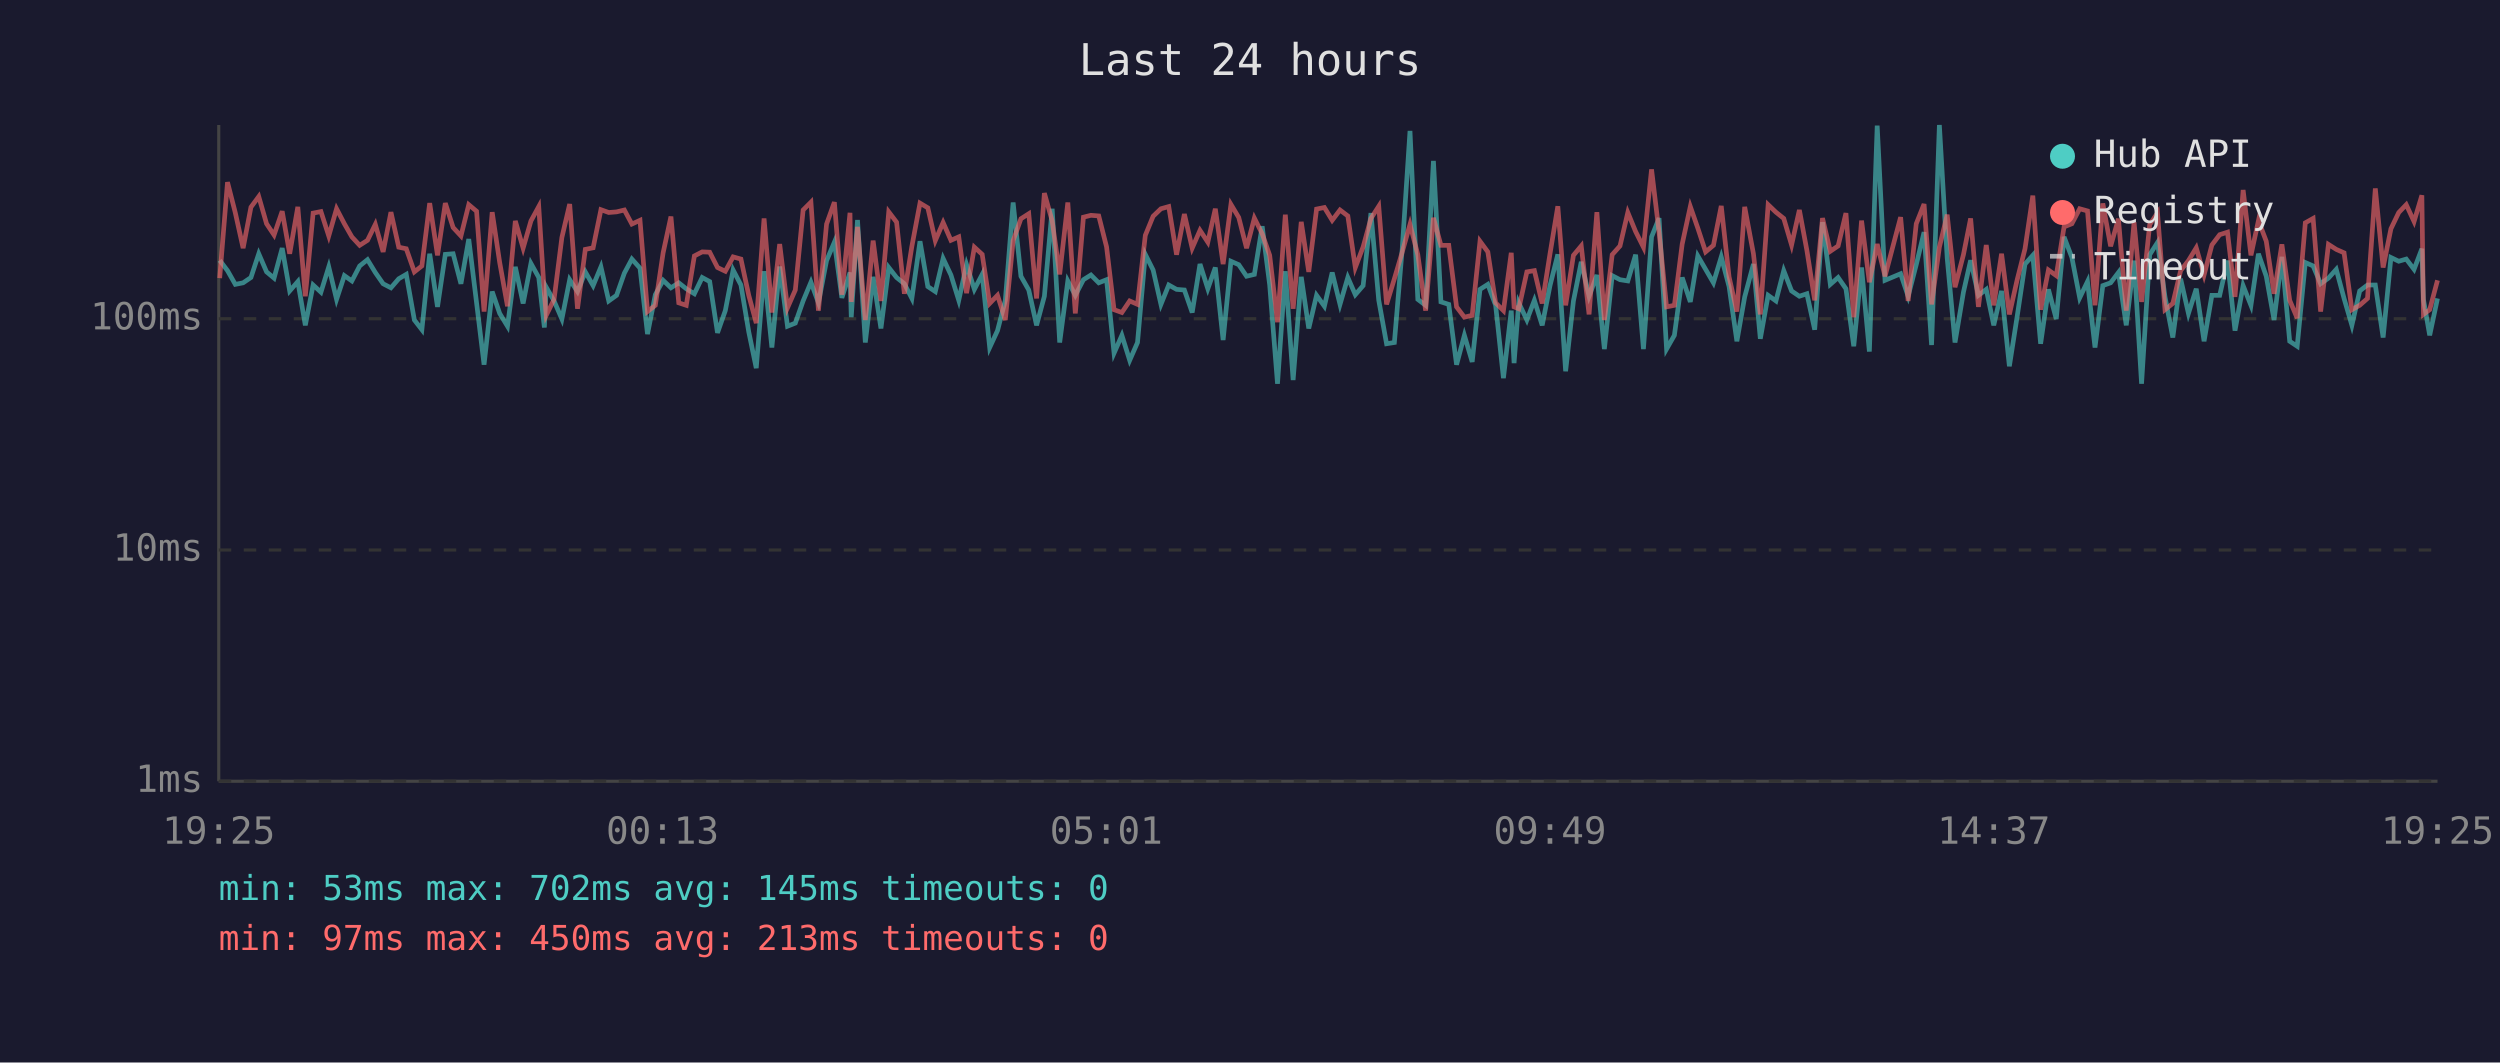
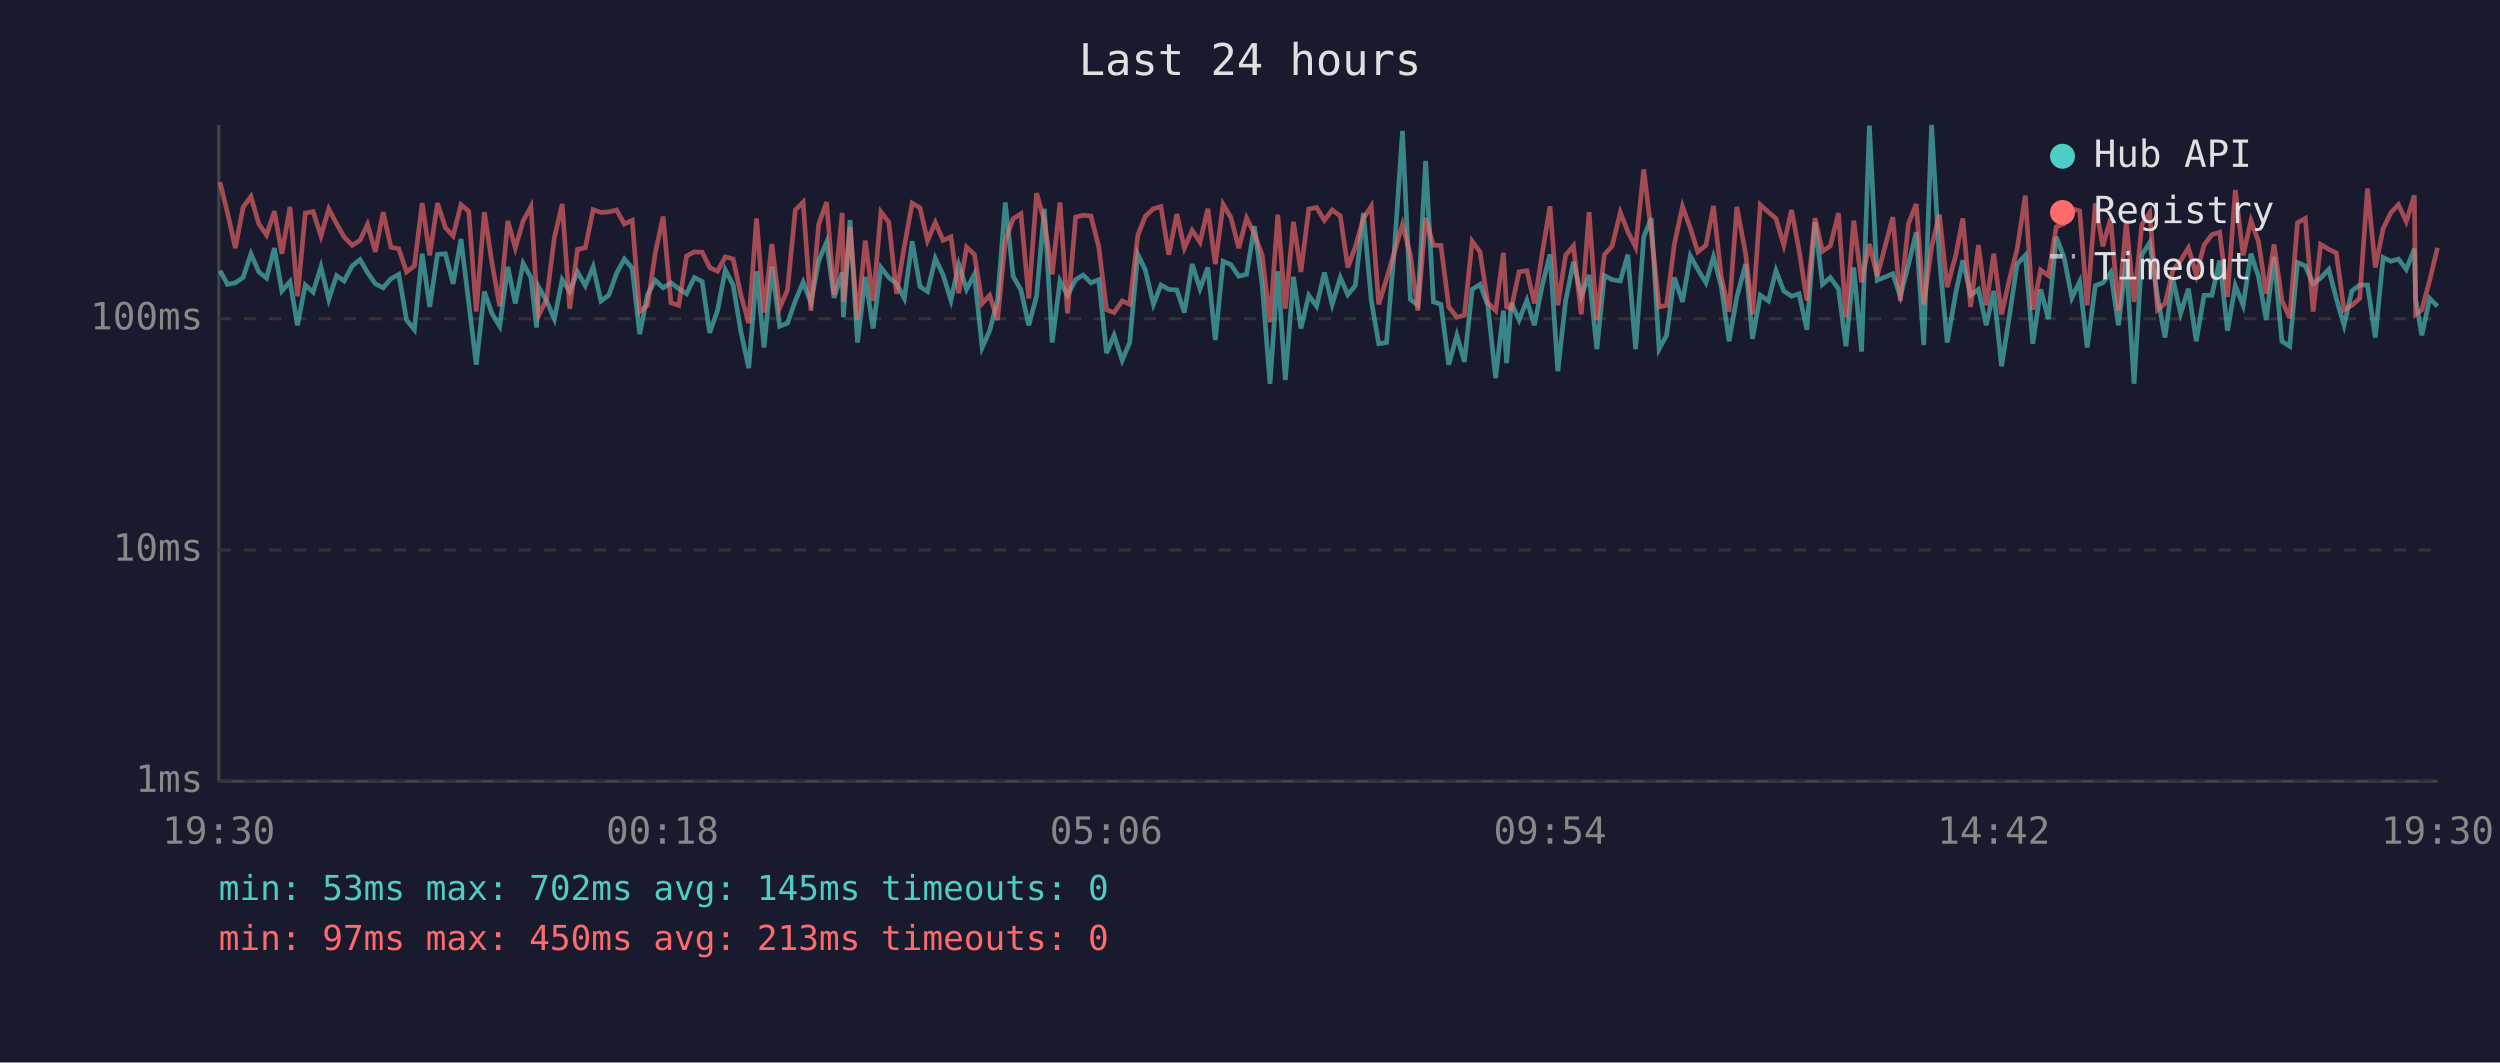
<svg xmlns="http://www.w3.org/2000/svg" viewBox="0 0 800 340" font-family="monospace" font-size="12">
  <rect width="800" height="340" fill="#1a1a2e" />
  <text x="400" y="24" fill="#e0e0e0" font-size="14" text-anchor="middle">Last 24 hours</text>
  <line x1="70" y1="40" x2="70" y2="250" stroke="#444" stroke-width="1" />
  <line x1="70" y1="250" x2="780" y2="250" stroke="#444" stroke-width="1" />
  <line x1="70" y1="250" x2="780" y2="250" stroke="#333" stroke-width="1" stroke-dasharray="4" />
  <text x="65" y="250" fill="#888" text-anchor="end" dominant-baseline="middle">1ms</text>
  <line x1="70" y1="176" x2="780" y2="176" stroke="#333" stroke-width="1" stroke-dasharray="4" />
  <text x="65" y="176" fill="#888" text-anchor="end" dominant-baseline="middle">10ms</text>
  <line x1="70" y1="102" x2="780" y2="102" stroke="#333" stroke-width="1" stroke-dasharray="4" />
  <text x="65" y="102" fill="#888" text-anchor="end" dominant-baseline="middle">100ms</text>
-   <text x="70" y="270" fill="#888" text-anchor="middle">19:25</text>
-   <text x="212" y="270" fill="#888" text-anchor="middle">00:13</text>
-   <text x="354" y="270" fill="#888" text-anchor="middle">05:01</text>
-   <text x="496" y="270" fill="#888" text-anchor="middle">09:49</text>
-   <text x="638" y="270" fill="#888" text-anchor="middle">14:37</text>
-   <text x="780" y="270" fill="#888" text-anchor="middle">19:25</text>
-   <polyline points="70.3,83.3 72.8,86.6 75.3,91.0 77.8,90.5 80.3,88.8 82.8,81.2 85.3,87.0 87.7,89.0 90.3,79.4 92.7,93.1 95.3,90.1 97.7,104.1 100.2,91.2 102.7,93.5 105.2,85.4 107.7,95.8 110.2,88.2 112.6,89.9 115.1,85.1 117.6,83.1 120.1,87.2 122.6,90.8 125.1,92.1 127.6,89.2 130.0,87.8 132.6,102.4 135.0,105.5 137.5,81.2 140.0,98.2 142.5,81.4 145.0,81.2 147.5,90.8 150.0,76.5 152.5,96.9 154.9,116.7 157.5,93.3 159.9,100.3 162.4,104.4 164.9,85.4 167.4,97.1 169.9,84.3 172.4,88.8 174.2,104.8 174.8,91.9 177.3,96.3 179.8,102.1 182.3,89.5 184.8,93.3 187.3,87.0 189.8,91.4 192.3,85.4 194.8,96.3 197.3,94.5 199.8,87.4 202.2,82.9 204.8,85.8 207.2,106.9 209.7,94.3 212.2,89.7 214.7,92.1 217.2,90.5 219.6,92.4 222.2,94.0 224.7,88.8 227.1,90.1 229.6,106.5 232.1,99.4 234.6,86.4 237.1,91.2 239.6,106.2 242.0,117.8 244.5,86.8 247.0,111.2 249.5,85.3 252.0,104.4 254.5,103.4 257.0,96.3 259.5,90.3 261.9,96.9 264.5,83.4 267.0,77.5 269.4,95.3 272.0,87.2 272.4,101.5 274.4,70.4 276.9,109.6 279.4,88.6 281.9,105.1 284.4,85.6 286.9,88.8 289.4,90.8 291.8,95.5 294.4,77.2 296.9,91.7 299.3,93.3 301.8,82.7 304.3,88.0 306.8,96.1 309.3,84.7 311.8,92.6 314.3,87.8 316.7,111.2 319.2,105.8 321.7,96.1 324.2,64.8 326.7,88.4 329.2,92.8 331.7,104.1 334.2,94.8 336.7,66.8 339.1,109.6 341.7,89.9 344.1,94.5 346.7,89.5 349.1,88.0 351.6,90.5 354.1,89.5 356.5,113.0 359.0,107.3 361.5,115.3 364.0,109.6 366.5,81.4 369.0,86.4 371.5,97.4 374.0,91.2 376.5,92.6 379.0,92.8 381.5,100.0 384.0,84.5 386.5,92.4 388.9,85.6 391.4,108.8 393.9,83.6 396.4,84.7 398.9,88.4 401.4,87.8 403.9,72.4 406.3,91.2 408.8,122.8 411.3,86.8 413.8,121.6 416.4,88.6 418.8,105.1 421.3,94.5 423.8,98.0 426.3,87.2 428.8,97.4 431.3,88.8 433.7,94.3 436.2,91.4 438.7,68.2 441.2,96.1 443.7,110.0 446.2,109.6 448.7,79.8 451.2,41.9 453.7,95.8 456.2,97.7 458.7,51.5 461.1,96.6 463.6,97.4 466.1,116.7 468.6,107.3 471.1,115.8 473.6,92.6 476.1,91.0 478.6,97.7 481.1,121.0 483.6,99.4 484.5,116.2 486.0,96.9 488.6,102.4 491.0,96.1 493.5,104.1 496.0,91.4 498.5,81.4 501.0,118.8 503.5,96.3 506.0,83.8 508.5,94.8 511.0,88.0 513.4,111.7 515.9,88.2 518.4,89.5 520.9,89.9 523.4,81.5 525.9,111.7 528.5,75.8 530.9,69.8 533.3,111.7 535.8,107.3 538.3,88.8 540.9,96.6 543.3,81.9 545.8,86.2 548.3,90.5 550.8,82.2 553.3,91.7 555.8,109.2 558.3,95.0 561.1,84.5 563.3,108.4 565.8,94.5 568.3,96.3 570.8,86.6 573.3,93.1 575.8,94.8 578.2,94.0 580.7,105.5 583.2,71.1 585.7,91.0 588.2,88.8 590.7,92.4 593.2,110.8 595.7,85.6 598.2,112.5 600.7,40.2 603.2,89.7 608.2,87.6 610.6,94.8 613.2,84.7 615.7,74.3 618.1,110.4 620.6,40.0 623.1,82.6 625.6,109.6 628.3,93.5 630.6,83.3 633.1,94.5 635.6,92.6 638.0,104.1 640.5,93.1 643.0,117.2 645.5,101.2 648.0,84.5 650.5,81.7 653.0,110.0 655.5,92.6 658.0,102.1 660.5,75.8 663.0,82.4 665.5,95.3 668.0,90.1 670.4,111.2 672.9,91.4 675.4,90.5 677.9,87.2 680.4,104.1 682.9,83.4 685.3,122.8 687.9,81.5 690.4,77.6 692.8,95.0 695.3,108.0 697.8,89.2 700.3,100.3 702.8,92.4 705.3,109.2 707.8,94.5 710.3,94.5 712.8,83.4 715.2,105.8 717.8,91.4 720.3,97.7 722.7,81.2 725.2,88.4 727.7,102.4 730.2,82.2 732.7,109.2 735.1,110.8 737.7,84.0 740.2,85.1 742.6,90.8 745.1,89.0 747.6,86.2 750.1,95.5 752.6,104.1 755.1,93.1 757.6,91.2 760.1,91.2 762.6,108.0 765.1,82.4 767.6,83.6 770.0,82.9 772.5,86.2 775.0,79.6 775.5,95.8 777.5,107.3 780.0,95.5" fill="none" stroke="#4ecdc4" stroke-width="1.5" opacity="0.6" />
-   <polyline points="70.3,89.0 72.8,58.3 75.3,68.1 77.8,79.4 80.3,66.3 82.8,62.9 85.3,71.6 87.7,75.2 90.3,67.6 92.7,81.2 95.3,66.2 97.7,94.8 100.2,68.2 102.7,67.7 105.2,75.5 107.7,66.8 110.2,71.6 112.6,75.8 115.1,78.5 117.6,76.9 120.1,71.8 122.6,80.6 125.1,67.9 127.6,79.1 130.0,79.6 132.6,87.0 135.0,85.1 137.5,65.0 140.0,81.7 142.5,65.0 145.0,72.8 147.5,75.5 150.0,65.5 152.5,67.6 154.9,99.7 157.5,67.9 159.9,84.0 162.4,98.0 164.9,70.7 167.4,79.4 169.9,70.7 172.4,66.1 174.2,94.0 174.8,100.9 177.3,95.8 179.8,76.0 182.3,65.3 184.8,98.8 187.3,79.8 189.8,79.3 192.3,67.1 194.8,68.0 197.3,67.8 199.8,67.2 202.2,71.7 204.8,70.5 207.2,99.7 209.7,97.7 212.2,80.9 214.7,69.3 217.2,96.9 219.6,97.7 222.2,81.9 224.7,80.6 227.1,80.7 229.6,85.6 232.1,86.8 234.6,82.2 237.1,82.9 239.6,94.5 242.0,103.4 244.5,69.9 247.0,100.0 249.5,78.1 252.0,98.5 254.5,92.8 257.0,67.2 259.5,64.7 261.9,99.4 264.5,71.7 267.0,64.7 269.4,94.3 272.0,68.1 272.4,96.6 274.4,72.6 276.9,102.4 279.4,77.0 281.9,96.3 284.4,67.8 286.9,71.1 289.4,94.0 291.8,78.8 294.4,65.0 296.9,66.5 299.3,77.0 301.8,71.2 304.3,76.9 306.8,75.8 309.3,93.8 311.8,79.1 314.3,81.4 316.7,97.1 319.2,94.5 321.7,102.4 324.2,77.0 326.7,70.0 329.2,68.4 331.7,95.5 334.2,61.8 336.7,70.7 339.1,87.8 341.7,64.8 344.1,100.3 346.7,69.5 349.1,68.9 351.6,69.1 354.1,79.0 356.5,99.1 359.0,100.0 361.5,96.3 364.0,97.4 366.5,75.3 369.0,69.2 371.5,66.8 374.0,66.1 376.5,81.5 379.0,68.5 381.5,79.4 384.0,73.7 386.5,77.5 388.9,66.8 391.4,84.5 393.9,65.4 396.4,69.6 398.9,79.4 401.4,69.8 403.9,74.8 406.3,81.7 408.8,103.1 411.3,68.7 413.8,98.8 416.4,71.0 418.8,87.0 421.3,66.9 423.8,66.4 426.3,70.5 428.8,67.2 431.3,69.1 433.7,85.6 436.2,79.0 438.7,69.9 441.2,66.0 443.7,97.4 446.2,89.2 448.7,80.7 451.2,71.8 453.7,81.5 456.2,99.4 458.7,69.7 461.1,78.5 463.6,78.5 466.1,98.2 468.6,101.5 471.1,100.9 473.6,77.2 476.1,80.6 478.6,96.9 481.1,99.4 483.6,80.9 484.5,98.2 486.0,98.8 488.6,87.0 491.0,86.6 493.5,97.1 496.0,81.2 498.5,66.0 501.0,97.7 503.5,81.7 506.0,78.7 508.5,100.6 511.0,67.9 513.4,102.4 515.9,81.5 518.4,78.7 520.9,68.0 523.4,74.1 525.9,79.1 528.5,54.2 530.9,74.3 533.3,98.2 535.8,97.7 538.3,78.1 540.9,66.1 543.3,73.0 545.8,80.6 548.3,78.5 550.8,65.9 553.3,88.6 555.8,99.7 558.3,66.2 561.1,81.2 563.3,100.6 565.8,65.5 568.3,67.9 570.8,69.9 573.3,78.4 575.8,67.2 578.2,80.1 580.7,96.1 583.2,69.8 585.7,80.4 588.2,78.7 590.7,68.2 593.2,101.5 595.7,70.6 598.2,90.3 600.7,78.1 603.2,88.4 608.2,69.5 610.6,96.3 613.2,71.6 615.7,65.3 618.1,97.4 620.6,79.1 623.1,68.7 625.6,91.9 628.3,81.5 630.6,69.9 633.1,98.2 635.6,78.4 638.0,97.7 640.5,81.2 643.0,100.6 645.5,89.5 648.0,79.6 650.5,62.6 653.0,99.1 655.5,86.4 658.0,88.2 660.5,72.6 663.0,71.6 665.5,66.8 668.0,67.5 670.4,97.7 672.9,65.1 675.4,78.8 677.9,70.0 680.4,99.4 682.9,71.1 685.3,96.6 687.9,71.9 690.4,68.1 692.8,99.1 695.3,97.1 697.8,86.6 700.3,83.4 702.8,79.3 705.3,88.0 707.8,78.4 710.3,75.1 712.8,74.3 715.2,95.0 717.8,60.8 720.3,81.7 722.7,70.6 725.2,77.2 727.7,94.0 730.2,78.2 732.7,96.1 735.1,101.8 737.7,71.3 740.2,69.9 742.6,99.7 745.1,78.2 747.6,79.8 750.1,80.9 752.6,99.1 755.1,97.7 757.6,95.5 760.1,60.3 762.6,85.6 765.1,73.2 767.6,68.0 770.0,65.5 772.5,70.9 775.0,62.5 775.5,100.6 777.5,99.1 780.0,89.7" fill="none" stroke="#ff6b6b" stroke-width="1.5" opacity="0.6" />
+   <text x="70" y="270" fill="#888" text-anchor="middle">19:30</text>
+   <text x="212" y="270" fill="#888" text-anchor="middle">00:18</text>
+   <text x="354" y="270" fill="#888" text-anchor="middle">05:06</text>
+   <text x="496" y="270" fill="#888" text-anchor="middle">09:54</text>
+   <text x="638" y="270" fill="#888" text-anchor="middle">14:42</text>
+   <text x="780" y="270" fill="#888" text-anchor="middle">19:30</text>
+   <polyline points="70.4,86.6 72.8,91.0 75.3,90.5 77.8,88.8 80.3,81.2 82.8,87.0 85.3,89.0 87.8,79.4 90.2,93.1 92.8,90.1 95.2,104.1 97.7,91.2 100.2,93.5 102.7,85.4 105.2,95.8 107.7,88.2 110.1,89.9 112.7,85.1 115.2,83.1 117.6,87.2 120.1,90.8 122.6,92.1 125.1,89.2 127.6,87.8 130.1,102.4 132.6,105.5 135.1,81.2 137.5,98.2 140.0,81.4 142.5,81.2 145.0,90.8 147.5,76.5 150.0,96.9 152.4,116.7 155.0,93.3 157.4,100.3 159.9,104.4 162.5,85.4 164.9,97.1 167.4,84.3 169.9,88.8 171.7,104.8 172.4,91.9 174.9,96.3 177.4,102.1 179.9,89.5 182.3,93.3 184.8,87.0 187.3,91.4 189.8,85.4 192.3,96.3 194.8,94.5 197.3,87.4 199.8,82.9 202.3,85.8 204.7,106.9 207.2,94.3 209.7,89.7 212.2,92.1 214.7,90.5 217.2,92.4 219.7,94.0 222.2,88.8 224.7,90.1 227.1,106.5 229.6,99.4 232.1,86.4 234.6,91.2 237.1,106.2 239.6,117.8 242.1,86.8 244.5,111.2 247.0,85.3 249.5,104.4 252.0,103.4 254.5,96.3 257.0,90.3 259.5,96.9 262.0,83.4 264.5,77.5 266.9,95.3 269.5,87.2 269.9,101.5 272.0,70.4 274.4,109.6 276.9,88.6 279.4,105.1 281.9,85.6 284.4,88.8 286.9,90.8 289.4,95.5 291.9,77.2 294.4,91.7 296.8,93.3 299.3,82.7 301.8,88.0 304.3,96.1 306.8,84.7 309.3,92.6 311.8,87.8 314.3,111.2 316.7,105.8 319.2,96.1 321.7,64.8 324.2,88.4 326.7,92.8 329.2,104.1 331.7,94.8 334.2,66.8 336.7,109.6 339.2,89.9 341.6,94.5 344.2,89.5 346.6,88.0 349.1,90.5 351.6,89.5 354.1,113.0 356.5,107.3 359.1,115.3 361.5,109.6 364.1,81.4 366.5,86.4 369.1,97.4 371.5,91.2 374.0,92.6 376.6,92.8 379.0,100.0 381.5,84.5 384.0,92.4 386.5,85.6 388.9,108.8 391.4,83.6 393.9,84.7 396.4,88.4 398.9,87.8 401.4,72.4 403.9,91.2 406.4,122.8 408.9,86.8 411.3,121.6 413.9,88.6 416.3,105.1 418.8,94.5 421.3,98.0 423.8,87.2 426.3,97.4 428.9,88.8 431.3,94.3 433.7,91.4 436.3,68.2 438.8,96.1 441.2,110.0 443.7,109.6 446.2,79.8 448.8,41.9 451.3,95.8 453.7,97.7 456.2,51.5 458.7,96.6 461.1,97.4 463.6,116.7 466.2,107.3 468.6,115.8 471.1,92.6 473.6,91.0 476.1,97.7 478.6,121.0 481.1,99.4 482.1,116.2 483.6,96.9 486.1,102.4 488.6,96.1 491.0,104.1 493.5,91.4 496.0,81.4 498.5,118.8 501.0,96.3 503.5,83.8 506.0,94.8 508.5,88.0 511.0,111.7 513.4,88.2 515.9,89.5 518.5,89.9 520.9,81.5 523.4,111.7 526.0,75.8 528.4,69.8 530.9,111.7 533.3,107.3 535.8,88.8 538.4,96.6 540.9,81.9 543.3,86.2 545.9,90.5 548.3,82.2 550.8,91.7 553.3,109.2 555.8,95.0 558.6,84.5 560.8,108.4 563.3,94.5 565.9,96.3 568.3,86.6 570.8,93.1 573.3,94.8 575.7,94.0 578.2,105.5 580.8,71.1 583.2,91.0 585.7,88.8 588.3,92.4 590.7,110.8 593.2,85.6 595.7,112.5 598.2,40.2 600.7,89.7 605.7,87.6 608.1,94.8 610.7,84.7 613.2,74.3 615.6,110.4 618.1,40.0 620.6,82.6 623.1,109.6 625.9,93.5 628.1,83.3 630.6,94.5 633.1,92.6 635.6,104.1 638.0,93.1 640.5,117.2 643.0,101.2 645.5,84.5 648.1,81.7 650.5,110.0 653.0,92.6 655.5,102.1 658.0,75.8 660.5,82.4 663.0,95.3 665.5,90.1 667.9,111.2 670.5,91.4 672.9,90.5 675.4,87.2 677.9,104.1 680.4,83.4 682.9,122.8 685.4,81.5 687.9,77.6 690.4,95.0 692.8,108.0 695.3,89.2 697.8,100.3 700.3,92.4 702.8,109.2 705.3,94.5 707.8,94.5 710.3,83.4 712.8,105.8 715.3,91.4 717.8,97.7 720.3,81.2 722.7,88.4 725.2,102.4 727.7,82.2 730.2,109.2 732.7,110.8 735.2,84.0 737.7,85.1 740.2,90.8 742.6,89.0 745.2,86.2 747.6,95.5 750.1,104.1 752.6,93.1 755.1,91.2 757.6,91.2 760.1,108.0 762.6,82.4 765.1,83.6 767.5,82.9 770.0,86.2 772.6,79.6 773.0,95.8 775.0,107.3 777.5,95.5 780.0,98.0" fill="none" stroke="#4ecdc4" stroke-width="1.5" opacity="0.6" />
+   <polyline points="70.4,58.3 72.8,68.1 75.3,79.4 77.8,66.3 80.3,62.9 82.8,71.6 85.3,75.2 87.8,67.6 90.2,81.2 92.8,66.2 95.2,94.8 97.7,68.2 100.2,67.7 102.7,75.5 105.2,66.8 107.7,71.6 110.1,75.8 112.7,78.5 115.2,76.9 117.6,71.8 120.1,80.6 122.6,67.9 125.1,79.1 127.6,79.6 130.1,87.0 132.6,85.1 135.1,65.0 137.5,81.7 140.0,65.0 142.5,72.8 145.0,75.5 147.5,65.5 150.0,67.6 152.4,99.7 155.0,67.9 157.4,84.0 159.9,98.0 162.5,70.7 164.9,79.4 167.4,70.7 169.9,66.1 171.7,94.0 172.4,100.9 174.9,95.8 177.4,76.0 179.9,65.3 182.3,98.8 184.8,79.8 187.3,79.3 189.8,67.1 192.3,68.0 194.8,67.8 197.3,67.2 199.8,71.7 202.3,70.5 204.7,99.7 207.2,97.7 209.7,80.9 212.2,69.3 214.7,96.9 217.2,97.7 219.7,81.9 222.2,80.6 224.7,80.7 227.1,85.6 229.6,86.8 232.1,82.2 234.6,82.9 237.1,94.5 239.6,103.4 242.1,69.9 244.5,100.0 247.0,78.1 249.5,98.5 252.0,92.8 254.5,67.2 257.0,64.7 259.5,99.4 262.0,71.7 264.5,64.7 266.9,94.3 269.5,68.1 269.9,96.6 272.0,72.6 274.4,102.4 276.9,77.0 279.4,96.3 281.9,67.8 284.4,71.1 286.9,94.0 289.4,78.8 291.9,65.0 294.4,66.5 296.8,77.0 299.3,71.2 301.8,76.9 304.3,75.8 306.8,93.8 309.3,79.1 311.8,81.4 314.3,97.1 316.7,94.5 319.2,102.4 321.7,77.0 324.2,70.0 326.7,68.4 329.2,95.5 331.7,61.8 334.2,70.7 336.7,87.8 339.2,64.8 341.6,100.3 344.2,69.5 346.6,68.9 349.1,69.1 351.6,79.0 354.1,99.1 356.5,100.0 359.1,96.3 361.5,97.4 364.1,75.3 366.5,69.2 369.1,66.8 371.5,66.1 374.0,81.5 376.6,68.5 379.0,79.4 381.5,73.7 384.0,77.5 386.5,66.8 388.9,84.5 391.4,65.4 393.9,69.6 396.4,79.4 398.9,69.8 401.4,74.8 403.9,81.7 406.4,103.1 408.9,68.7 411.3,98.8 413.9,71.0 416.3,87.0 418.8,66.9 421.3,66.4 423.8,70.5 426.3,67.2 428.9,69.1 431.3,85.6 433.7,79.0 436.3,69.9 438.8,66.0 441.2,97.4 443.7,89.2 446.2,80.7 448.8,71.8 451.3,81.5 453.7,99.4 456.2,69.7 458.7,78.5 461.1,78.5 463.6,98.2 466.2,101.5 468.6,100.9 471.1,77.2 473.6,80.6 476.1,96.9 478.6,99.4 481.1,80.9 482.1,98.2 483.6,98.8 486.1,87.0 488.6,86.6 491.0,97.1 493.5,81.2 496.0,66.0 498.5,97.7 501.0,81.7 503.5,78.7 506.0,100.6 508.5,67.9 511.0,102.4 513.4,81.5 515.9,78.7 518.5,68.0 520.9,74.1 523.4,79.1 526.0,54.2 528.4,74.3 530.9,98.2 533.3,97.7 535.8,78.1 538.4,66.1 540.9,73.0 543.3,80.6 545.9,78.5 548.3,65.9 550.8,88.6 553.3,99.7 555.8,66.2 558.6,81.2 560.8,100.6 563.3,65.5 565.9,67.9 568.3,69.9 570.8,78.4 573.3,67.2 575.7,80.1 578.2,96.1 580.8,69.8 583.2,80.4 585.7,78.7 588.3,68.2 590.7,101.5 593.2,70.6 595.7,90.3 598.2,78.1 600.7,88.4 605.7,69.5 608.1,96.3 610.7,71.6 613.2,65.3 615.6,97.4 618.1,79.1 620.6,68.7 623.1,91.9 625.9,81.5 628.1,69.9 630.6,98.2 633.1,78.4 635.6,97.7 638.0,81.2 640.5,100.6 643.0,89.5 645.5,79.6 648.1,62.6 650.5,99.1 653.0,86.4 655.5,88.2 658.0,72.6 660.5,71.6 663.0,66.8 665.5,67.5 667.9,97.7 670.5,65.1 672.9,78.8 675.4,70.0 677.9,99.4 680.4,71.1 682.9,96.6 685.4,71.9 687.9,68.1 690.4,99.1 692.8,97.1 695.3,86.6 697.8,83.4 700.3,79.3 702.8,88.0 705.3,78.4 707.8,75.1 710.3,74.3 712.8,95.0 715.3,60.8 717.8,81.7 720.3,70.6 722.7,77.2 725.2,94.0 727.7,78.2 730.2,96.1 732.7,101.8 735.2,71.3 737.7,69.9 740.2,99.7 742.6,78.2 745.2,79.8 747.6,80.9 750.1,99.1 752.6,97.7 755.1,95.5 757.6,60.3 760.1,85.6 762.6,73.2 765.1,68.0 767.5,65.5 770.0,70.9 772.6,62.5 773.0,100.6 775.0,99.1 777.5,89.7 780.0,79.3" fill="none" stroke="#ff6b6b" stroke-width="1.5" opacity="0.6" />
  <circle cx="660" cy="50" r="4" fill="#4ecdc4" />
  <text x="670" y="50" fill="#e0e0e0" dominant-baseline="middle">Hub API</text>
  <circle cx="660" cy="68" r="4" fill="#ff6b6b" />
  <text x="670" y="68" fill="#e0e0e0" dominant-baseline="middle">Registry</text>
  <line x1="656" y1="82" x2="664" y2="82" stroke="#e0e0e0" stroke-width="1.5" stroke-dasharray="4,3" opacity="0.7" />
  <text x="670" y="86" fill="#e0e0e0" dominant-baseline="middle">Timeout</text>
  <text x="70" y="288" fill="#4ecdc4" font-size="11">min: 53ms  max: 702ms  avg: 145ms  timeouts: 0</text>
  <text x="70" y="304" fill="#ff6b6b" font-size="11">min: 97ms  max: 450ms  avg: 213ms  timeouts: 0</text>
</svg>
